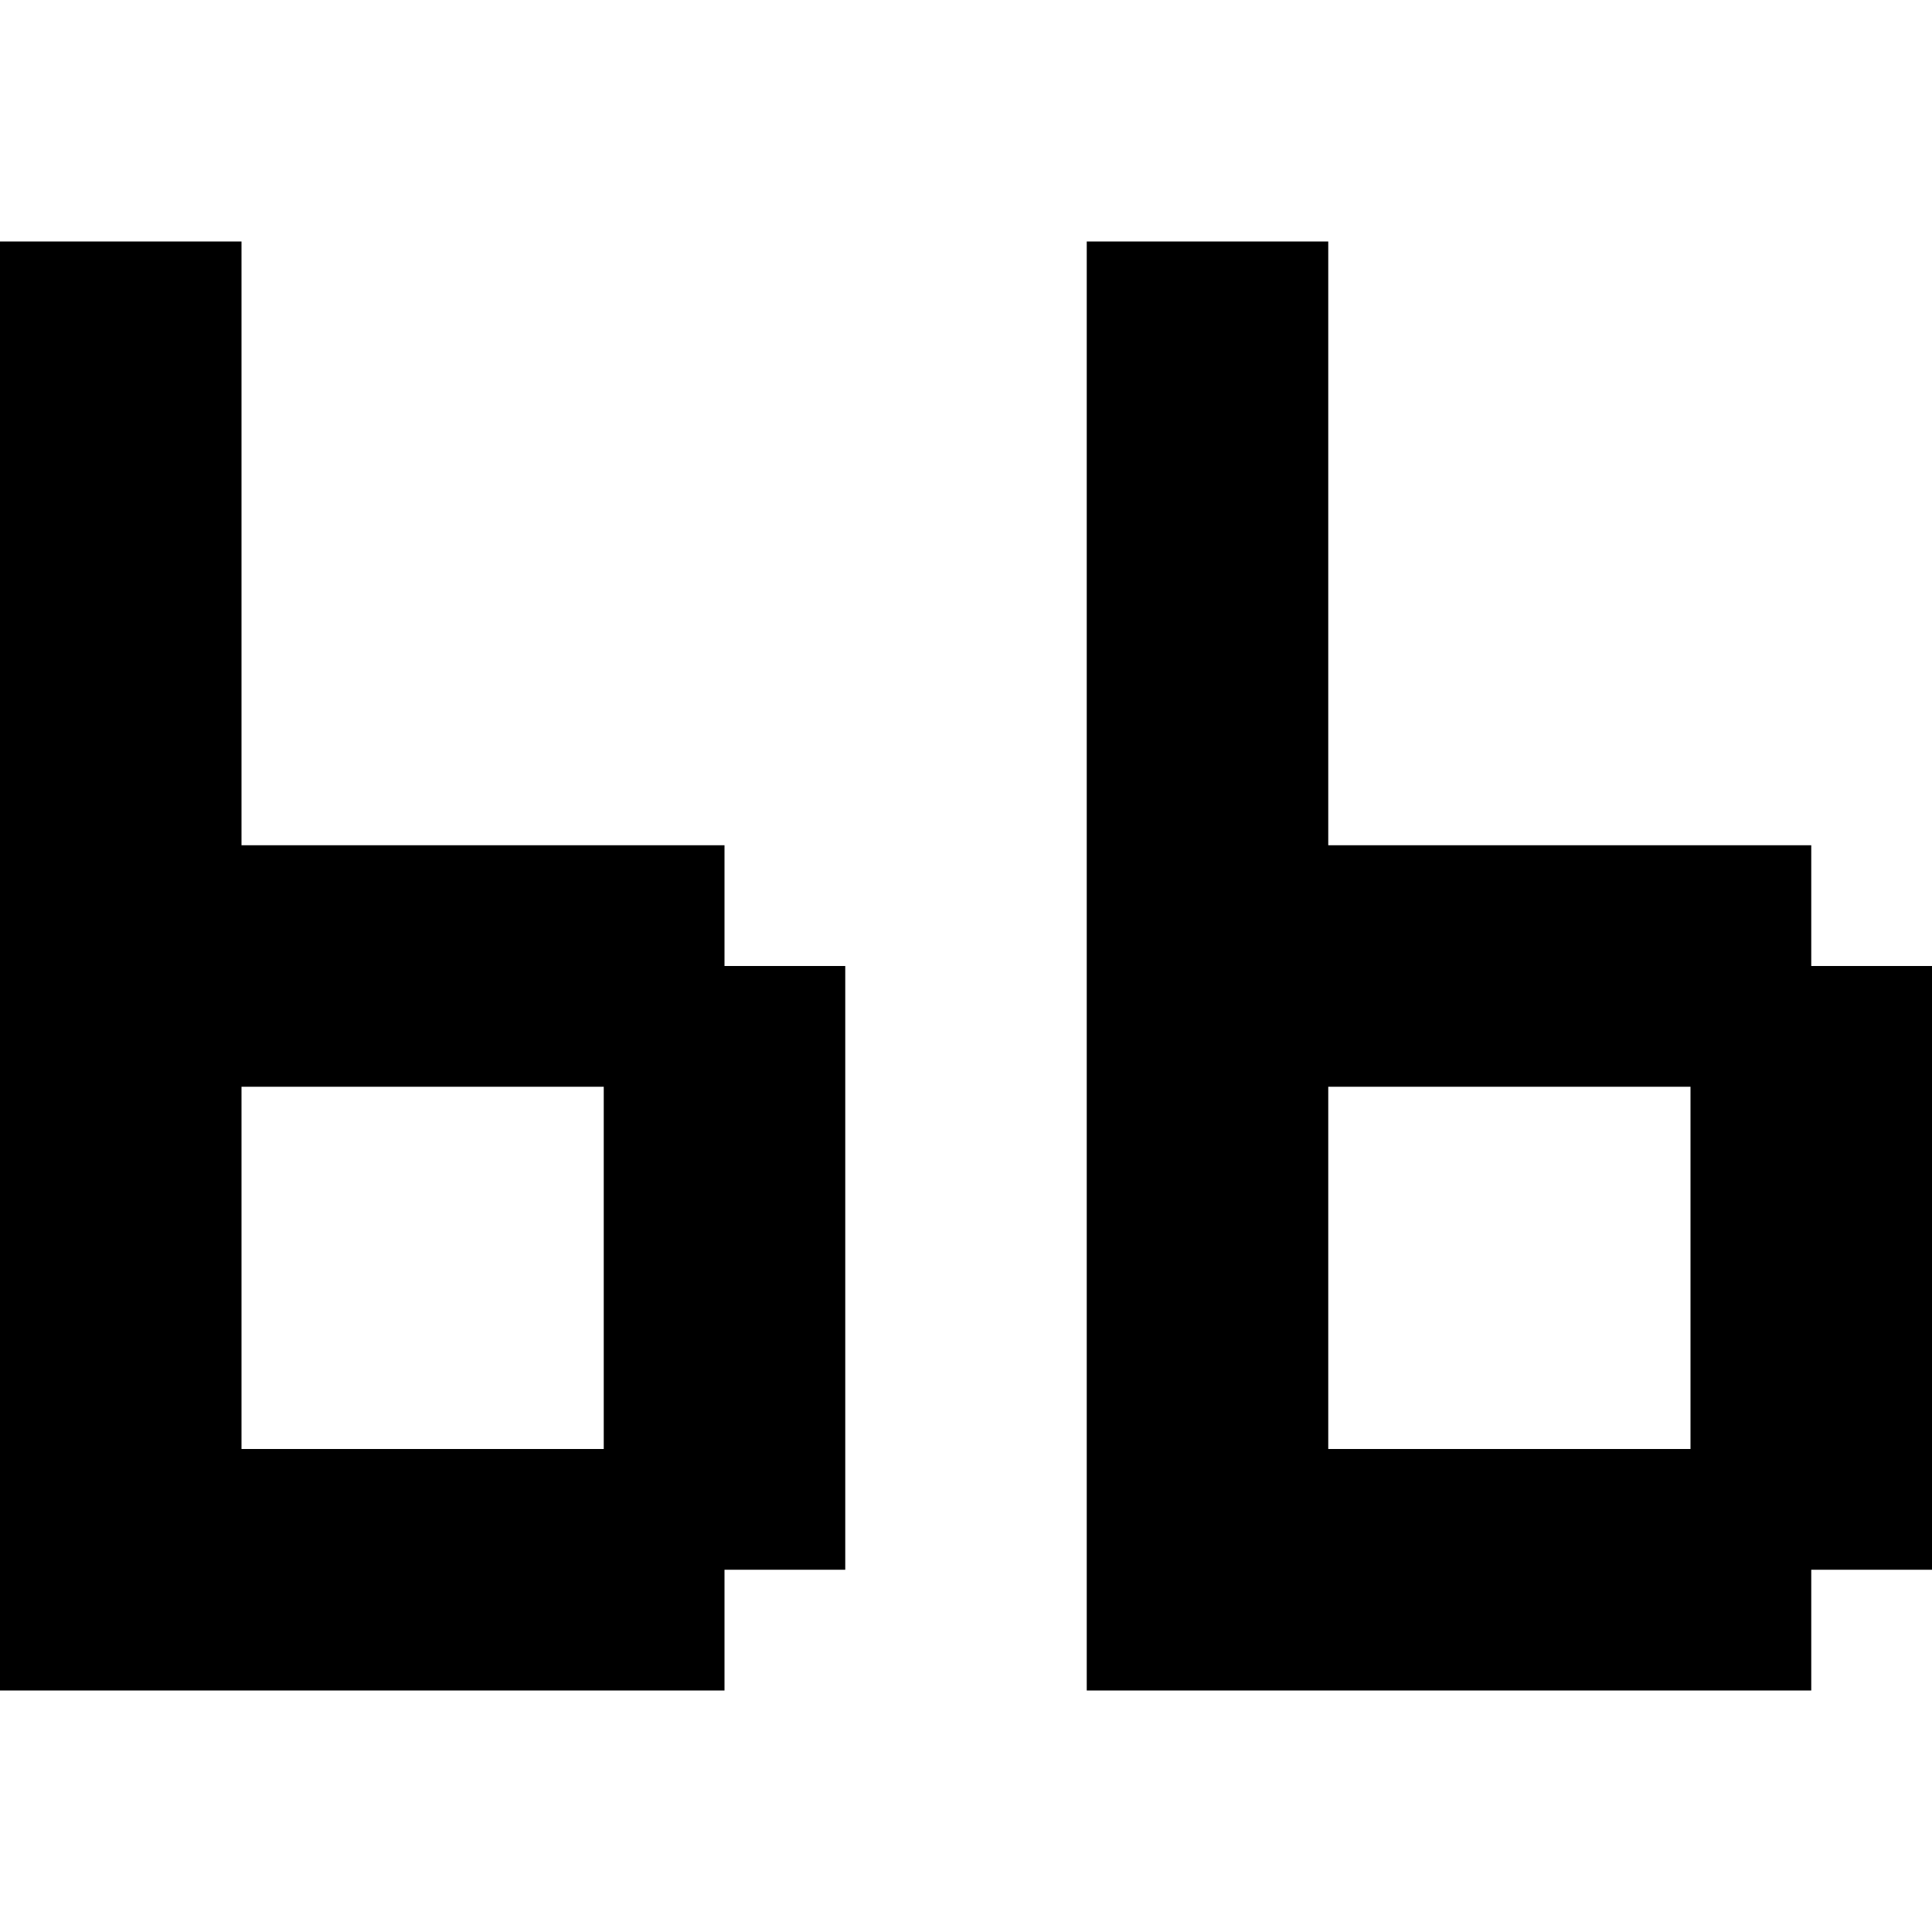
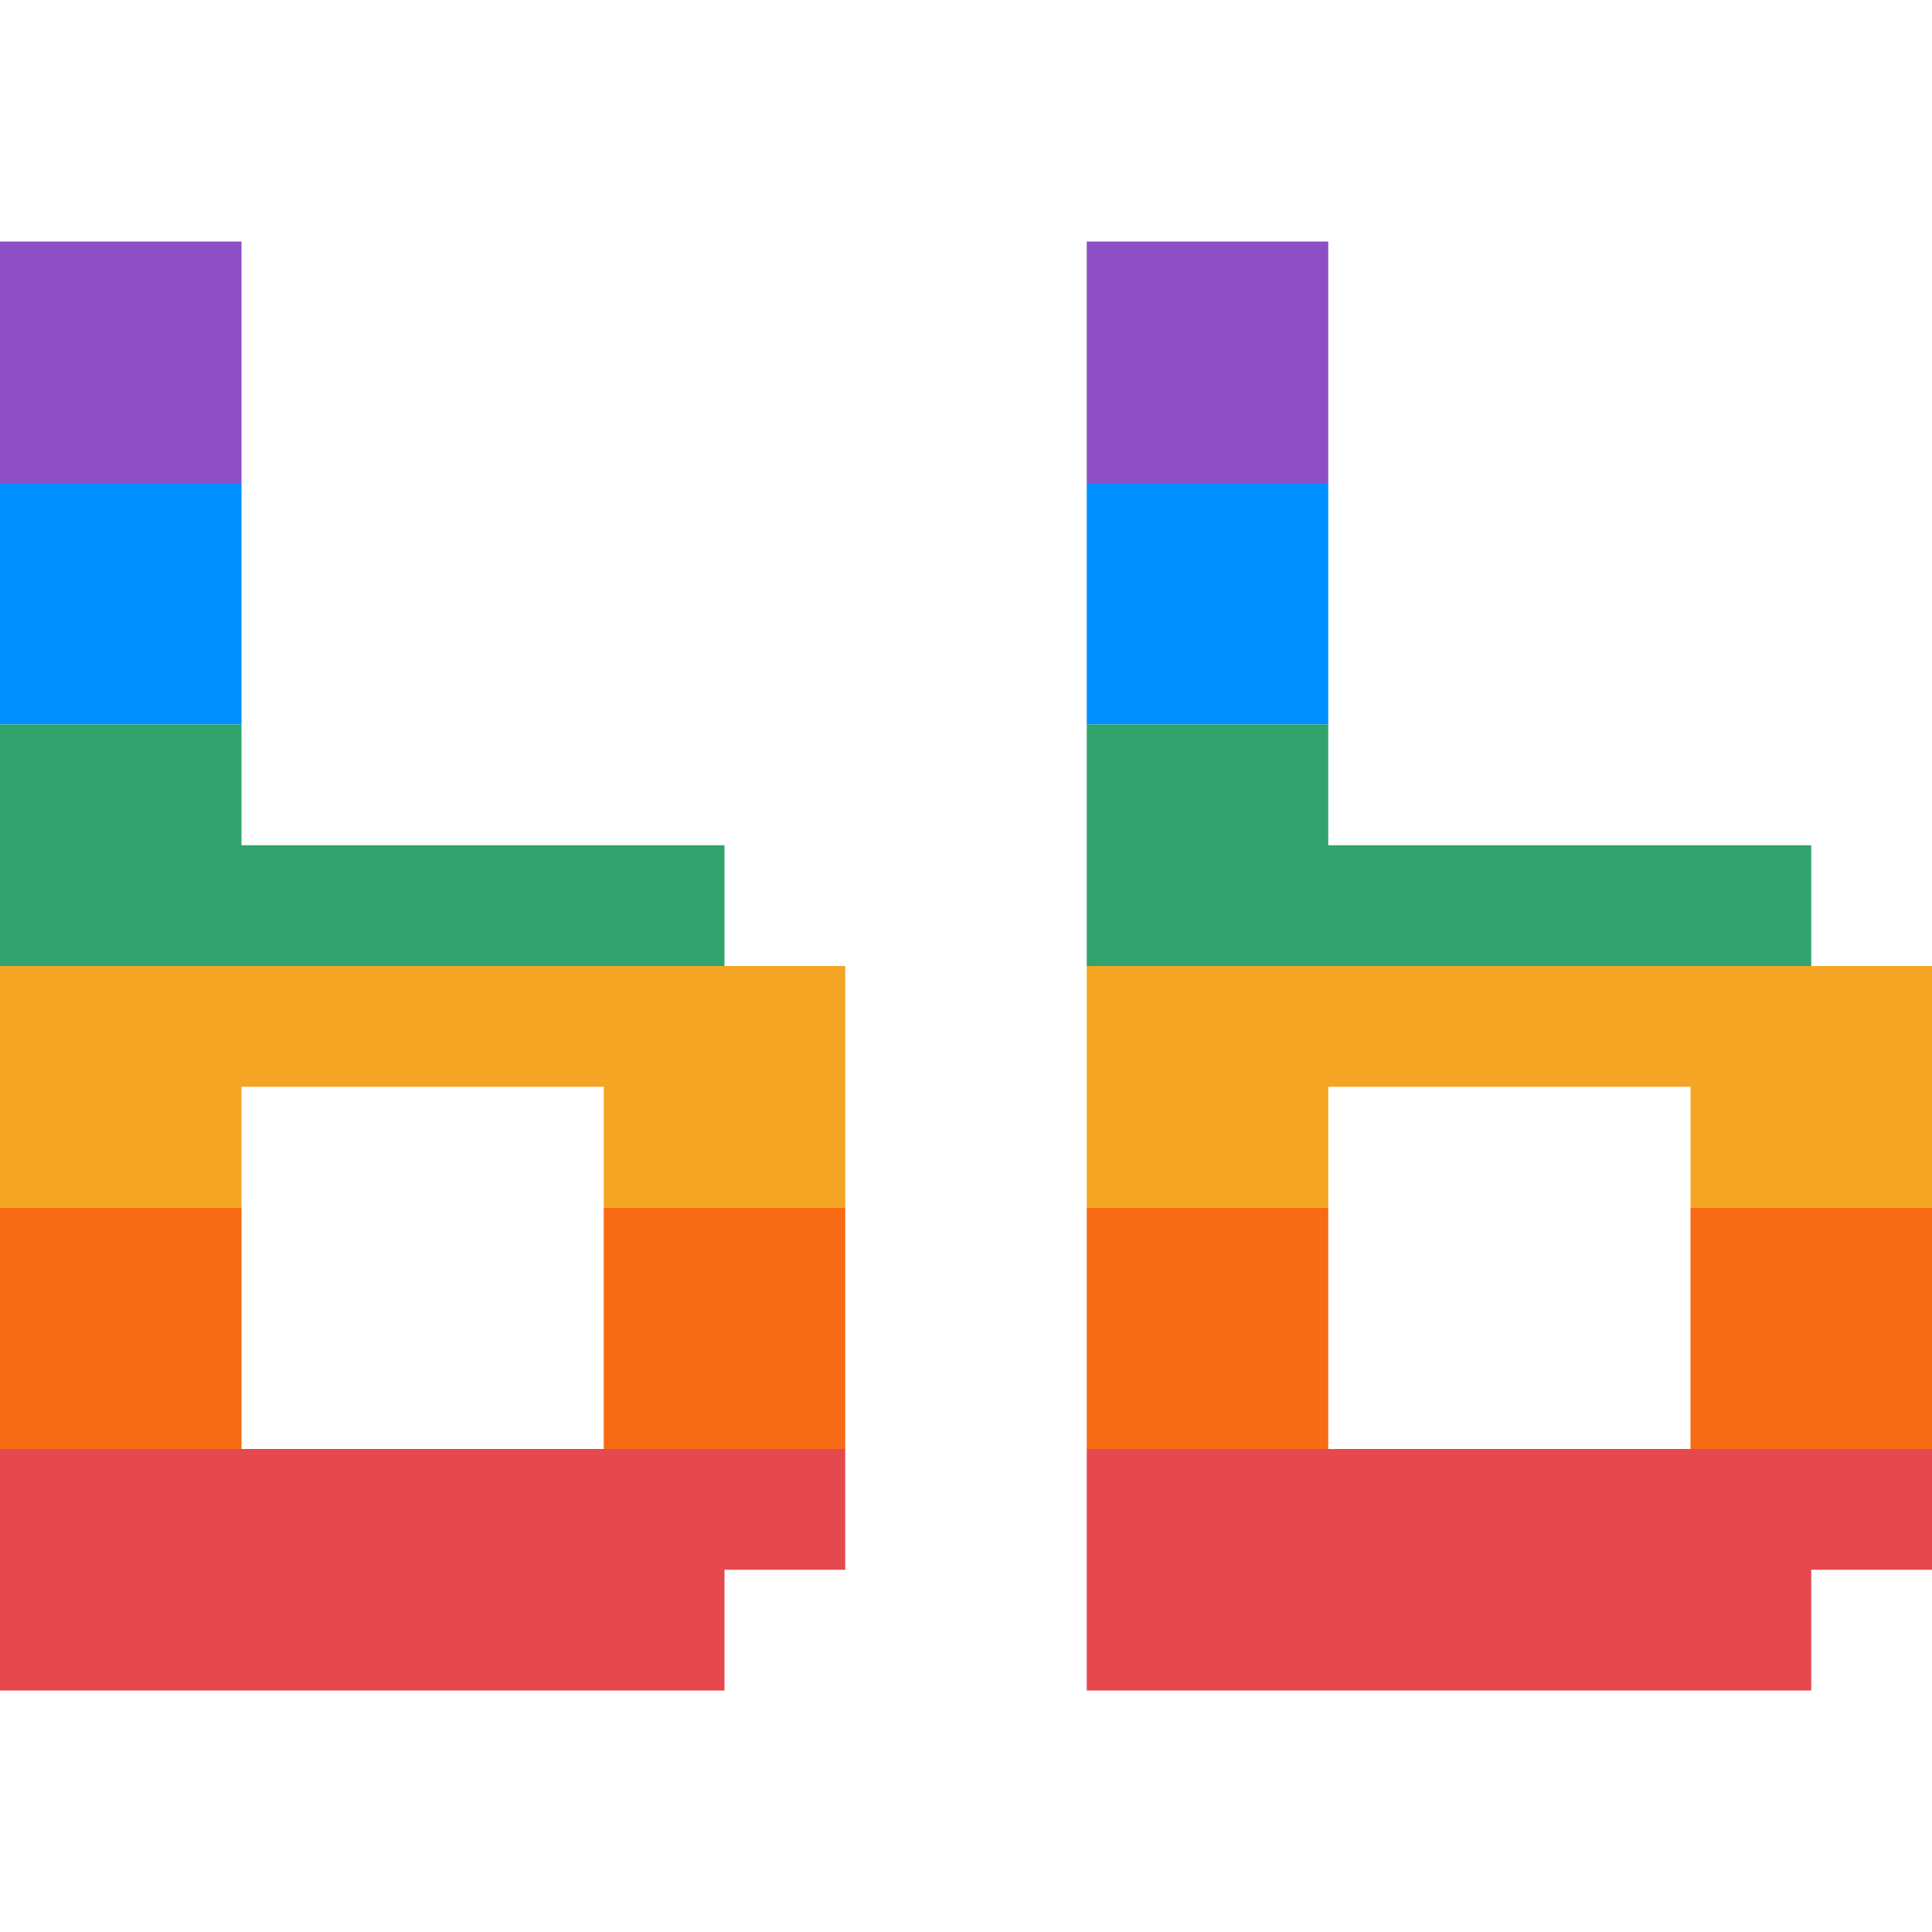
- <svg xmlns="http://www.w3.org/2000/svg" viewBox="0 0 16 16" fill="currentColor">
-   <path fill-rule="evenodd" d="M0 2h2v5h4v1h1v5h-1v1H0ZM2 9v3h3V9ZM9 2h2v5h4v1h1v5h-1v1H9ZM11 9v3h3V9Z" />
+ <svg xmlns="http://www.w3.org/2000/svg" viewBox="0 0 16 16">
+   <style>
+     @media (prefers-color-scheme: dark) {
+       .band1 { fill: #bf7af0 } .band2 { fill: #70b8ff } .band3 { fill: #3dd68c }
+       .band4 { fill: #ffc53d } .band5 { fill: #ff8b3e } .band6 { fill: #ff6369 }
+     }
+   </style>
+   <clipPath id="bb">
+     <path clip-rule="evenodd" d="M0 2h2v5h4v1h1v5h-1v1H0ZM2 9v3h3V9ZM9 2h2v5h4v1h1v5h-1v1H9ZM11 9v3h3V9Z" />
+   </clipPath>
+   <g clip-path="url(#bb)">
+     <rect class="band1" y="2" width="16" height="2" fill="#8e4ec6" />
+     <rect class="band2" y="4" width="16" height="2" fill="#0090ff" />
+     <rect class="band3" y="6" width="16" height="2" fill="#30a46c" />
+     <rect class="band4" y="8" width="16" height="2" fill="#f5a524" />
+     <rect class="band5" y="10" width="16" height="2" fill="#f76b15" />
+     <rect class="band6" y="12" width="16" height="2" fill="#e5484d" />
+   </g>
</svg>
